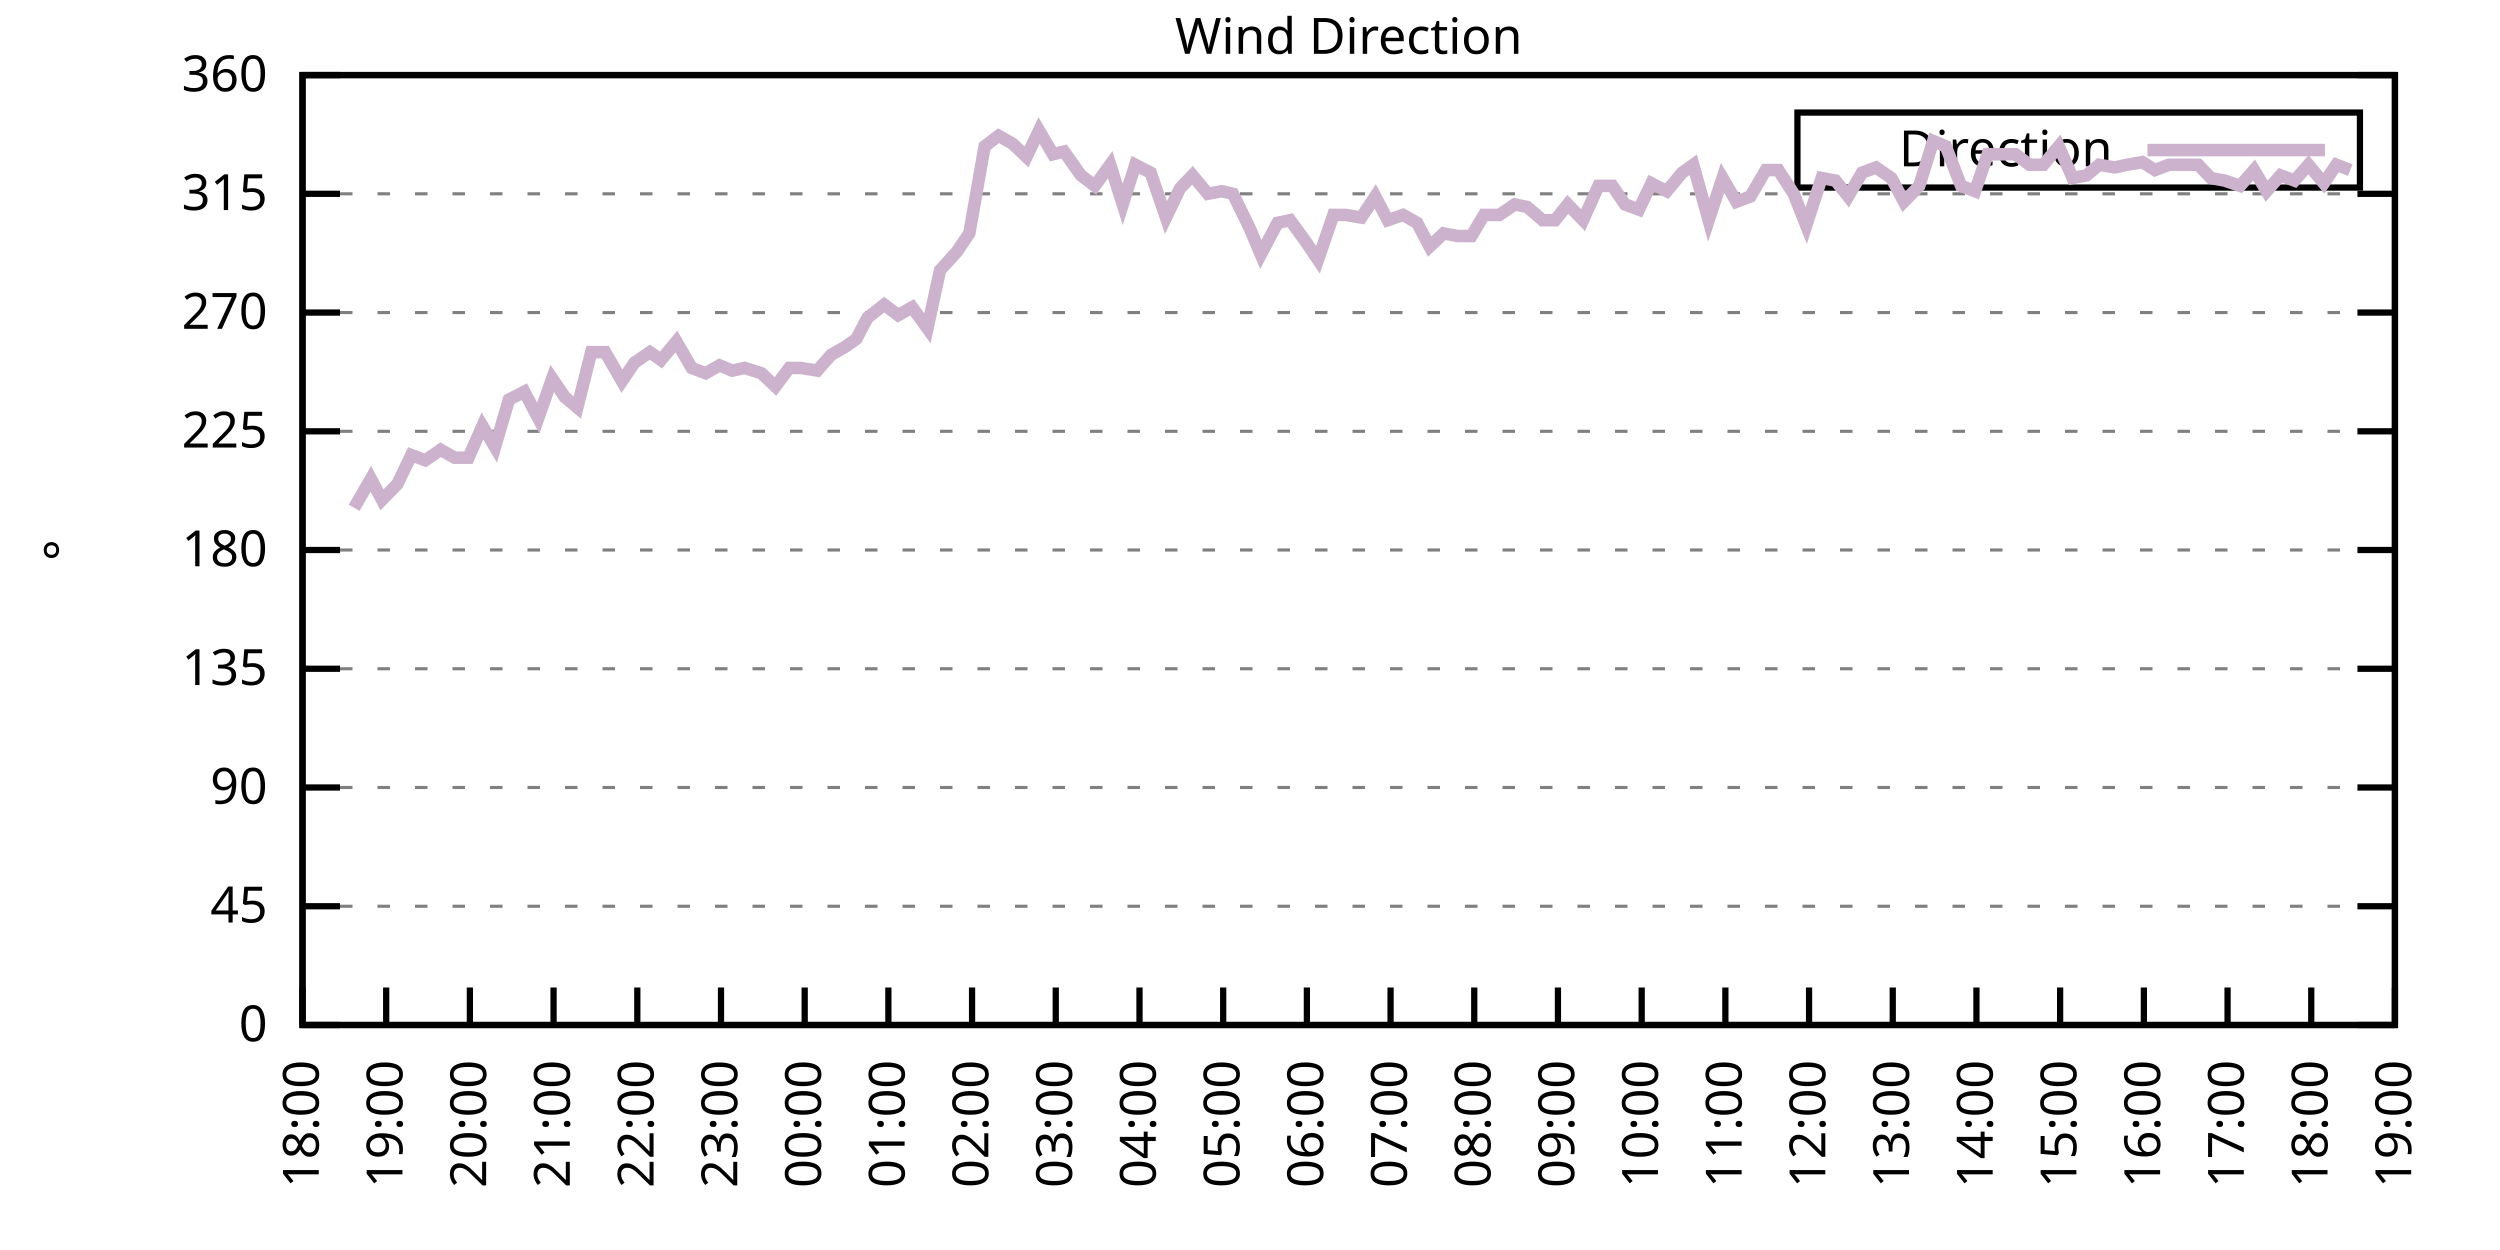
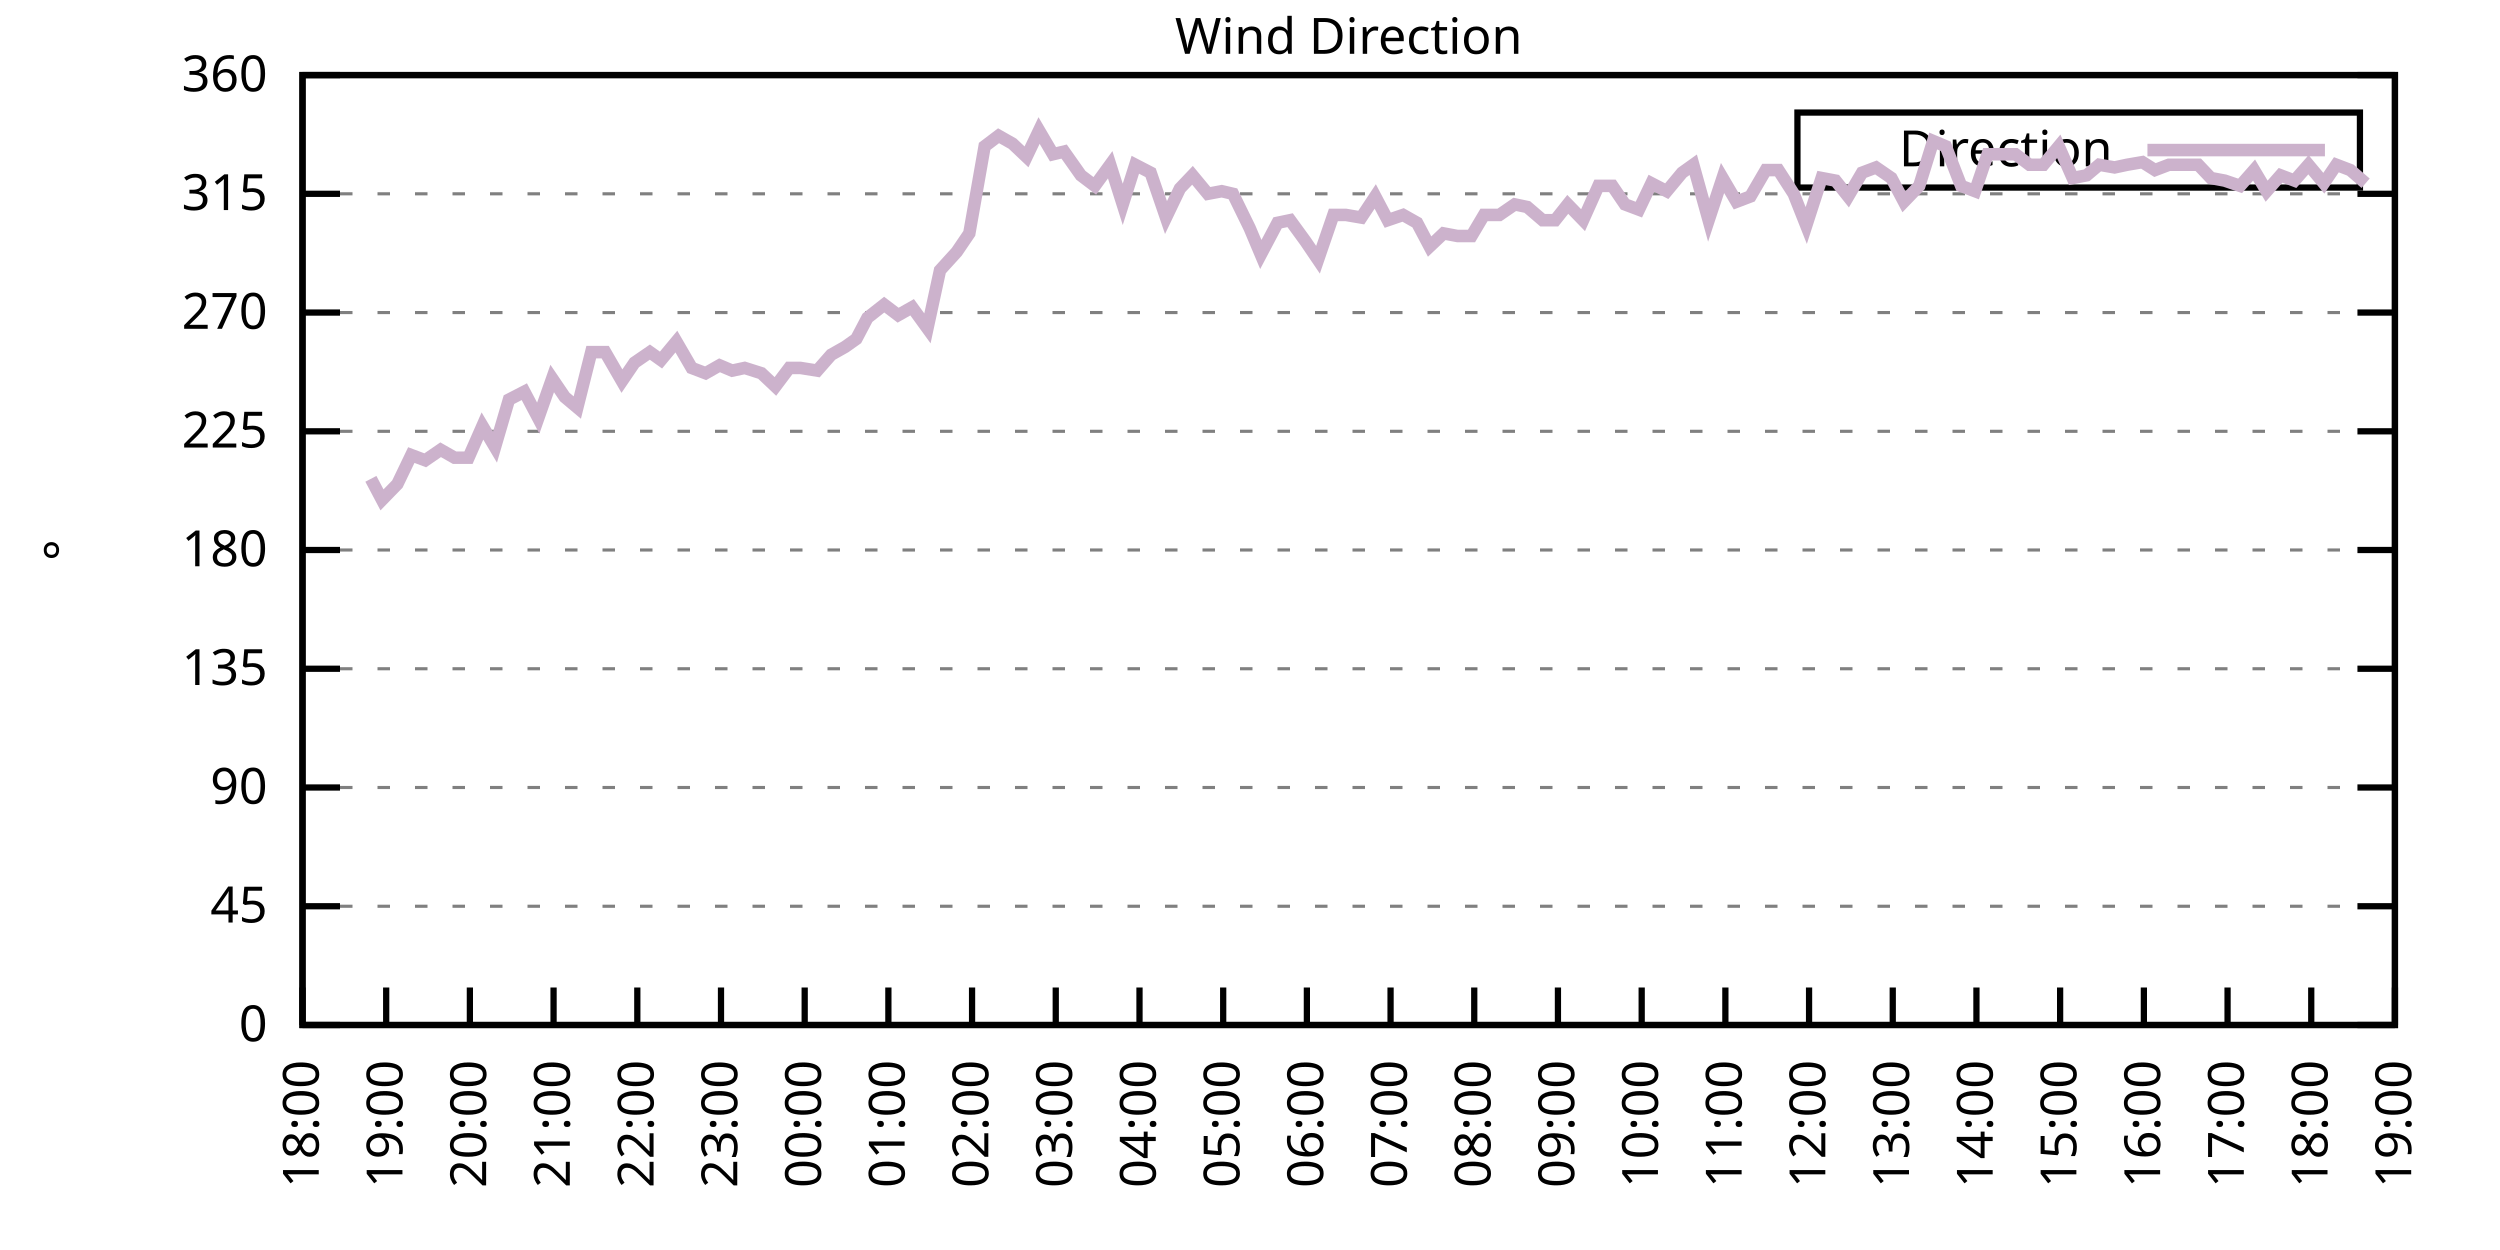
<svg xmlns="http://www.w3.org/2000/svg" xmlns:xlink="http://www.w3.org/1999/xlink" width="400" height="200" viewBox="0 0 400 200">
  <g id="gnuplot_canvas">
    <rect x="0" y="0" width="400" height="200" fill="none" />
    <defs>
      <circle id="gpDot" r="0.5" stroke-width="0.5" stroke="currentColor" />
      <path id="gpPt0" stroke-width="0.333" stroke="currentColor" d="M-1,0 h2 M0,-1 v2" />
      <path id="gpPt1" stroke-width="0.333" stroke="currentColor" d="M-1,-1 L1,1 M1,-1 L-1,1" />
      <path id="gpPt2" stroke-width="0.333" stroke="currentColor" d="M-1,0 L1,0 M0,-1 L0,1 M-1,-1 L1,1 M-1,1 L1,-1" />
      <rect id="gpPt3" stroke-width="0.333" stroke="currentColor" x="-1" y="-1" width="2" height="2" />
      <rect id="gpPt4" stroke-width="0.333" stroke="currentColor" fill="currentColor" x="-1" y="-1" width="2" height="2" />
      <circle id="gpPt5" stroke-width="0.333" stroke="currentColor" cx="0" cy="0" r="1" />
      <use xlink:href="#gpPt5" id="gpPt6" fill="currentColor" stroke="none" />
      <path id="gpPt7" stroke-width="0.333" stroke="currentColor" d="M0,-1.33 L-1.33,0.67 L1.33,0.67 z" />
      <use xlink:href="#gpPt7" id="gpPt8" fill="currentColor" stroke="none" />
      <use xlink:href="#gpPt7" id="gpPt9" stroke="currentColor" transform="rotate(180)" />
      <use xlink:href="#gpPt9" id="gpPt10" fill="currentColor" stroke="none" />
      <use xlink:href="#gpPt3" id="gpPt11" stroke="currentColor" transform="rotate(45)" />
      <use xlink:href="#gpPt11" id="gpPt12" fill="currentColor" stroke="none" />
      <path id="gpPt13" stroke-width="0.333" stroke="currentColor" d="M0,1.330 L1.265,0.411 L0.782,-1.067 L-0.782,-1.076 L-1.265,0.411 z" />
      <use xlink:href="#gpPt13" id="gpPt14" fill="currentColor" stroke="none" />
      <filter id="textbox" filterUnits="objectBoundingBox" x="0" y="0" height="1" width="1">
        <feFlood flood-color="white" flood-opacity="1" result="bgnd" />
        <feComposite in="SourceGraphic" in2="bgnd" operator="atop" />
      </filter>
      <filter id="greybox" filterUnits="objectBoundingBox" x="0" y="0" height="1" width="1">
        <feFlood flood-color="lightgrey" flood-opacity="1" result="grey" />
        <feComposite in="SourceGraphic" in2="grey" operator="atop" />
      </filter>
    </defs>
    <g fill="none" color="white" stroke="currentColor" stroke-width="1.00" stroke-linecap="butt" stroke-linejoin="miter">
</g>
    <g fill="none" color="black" stroke="currentColor" stroke-width="1.00" stroke-linecap="butt" stroke-linejoin="miter">
      <g stroke="none" shape-rendering="crispEdges">
        <polygon fill="rgb(255, 255, 255)" points="48.40,164.00 383.18,164.00 383.18,12.02 48.40,12.02 " />
      </g>
    </g>
    <g fill="none" color="black" stroke="currentColor" stroke-width="1.00" stroke-linecap="butt" stroke-linejoin="miter">
</g>
    <g fill="none" color="black" stroke="black" stroke-width="0.50" stroke-linecap="butt" stroke-linejoin="miter">
</g>
    <g fill="none" color="gray" stroke="currentColor" stroke-width="0.50" stroke-linecap="butt" stroke-linejoin="miter">
      <path stroke="gray" stroke-dasharray="2,4" class="gridline" d="M48.40,164.00 L383.19,164.00  " />
    </g>
    <g fill="none" color="gray" stroke="gray" stroke-width="1.00" stroke-linecap="butt" stroke-linejoin="miter">
</g>
    <g fill="none" color="black" stroke="currentColor" stroke-width="1.00" stroke-linecap="butt" stroke-linejoin="miter">
      <path stroke="black" d="M48.40,164.00 L54.40,164.00 M383.19,164.00 L377.19,164.00  " />
      <g transform="translate(42.80,166.60)" stroke="none" fill="black" font-family="Sans" font-size="8.00" text-anchor="end">
        <text>
          <tspan font-family="Sans"> 0</tspan>
        </text>
      </g>
    </g>
    <g fill="none" color="black" stroke="currentColor" stroke-width="1.00" stroke-linecap="butt" stroke-linejoin="miter">
</g>
    <g fill="none" color="black" stroke="black" stroke-width="0.50" stroke-linecap="butt" stroke-linejoin="miter">
</g>
    <g fill="none" color="gray" stroke="currentColor" stroke-width="0.50" stroke-linecap="butt" stroke-linejoin="miter">
      <path stroke="gray" stroke-dasharray="2,4" class="gridline" d="M48.40,145.00 L383.19,145.00  " />
    </g>
    <g fill="none" color="gray" stroke="gray" stroke-width="1.00" stroke-linecap="butt" stroke-linejoin="miter">
</g>
    <g fill="none" color="black" stroke="currentColor" stroke-width="1.00" stroke-linecap="butt" stroke-linejoin="miter">
      <path stroke="black" d="M48.40,145.00 L54.40,145.00 M383.19,145.00 L377.19,145.00  " />
      <g transform="translate(42.80,147.60)" stroke="none" fill="black" font-family="Sans" font-size="8.00" text-anchor="end">
        <text>
          <tspan font-family="Sans"> 45</tspan>
        </text>
      </g>
    </g>
    <g fill="none" color="black" stroke="currentColor" stroke-width="1.00" stroke-linecap="butt" stroke-linejoin="miter">
</g>
    <g fill="none" color="black" stroke="black" stroke-width="0.50" stroke-linecap="butt" stroke-linejoin="miter">
</g>
    <g fill="none" color="gray" stroke="currentColor" stroke-width="0.50" stroke-linecap="butt" stroke-linejoin="miter">
      <path stroke="gray" stroke-dasharray="2,4" class="gridline" d="M48.40,126.00 L383.19,126.00  " />
    </g>
    <g fill="none" color="gray" stroke="gray" stroke-width="1.00" stroke-linecap="butt" stroke-linejoin="miter">
</g>
    <g fill="none" color="black" stroke="currentColor" stroke-width="1.00" stroke-linecap="butt" stroke-linejoin="miter">
      <path stroke="black" d="M48.40,126.00 L54.40,126.00 M383.19,126.00 L377.19,126.00  " />
      <g transform="translate(42.80,128.60)" stroke="none" fill="black" font-family="Sans" font-size="8.00" text-anchor="end">
        <text>
          <tspan font-family="Sans"> 90</tspan>
        </text>
      </g>
    </g>
    <g fill="none" color="black" stroke="currentColor" stroke-width="1.00" stroke-linecap="butt" stroke-linejoin="miter">
</g>
    <g fill="none" color="black" stroke="black" stroke-width="0.50" stroke-linecap="butt" stroke-linejoin="miter">
</g>
    <g fill="none" color="gray" stroke="currentColor" stroke-width="0.50" stroke-linecap="butt" stroke-linejoin="miter">
      <path stroke="gray" stroke-dasharray="2,4" class="gridline" d="M48.40,107.00 L383.19,107.00  " />
    </g>
    <g fill="none" color="gray" stroke="gray" stroke-width="1.00" stroke-linecap="butt" stroke-linejoin="miter">
</g>
    <g fill="none" color="black" stroke="currentColor" stroke-width="1.00" stroke-linecap="butt" stroke-linejoin="miter">
      <path stroke="black" d="M48.40,107.00 L54.40,107.00 M383.19,107.00 L377.19,107.00  " />
      <g transform="translate(42.80,109.60)" stroke="none" fill="black" font-family="Sans" font-size="8.00" text-anchor="end">
        <text>
          <tspan font-family="Sans"> 135</tspan>
        </text>
      </g>
    </g>
    <g fill="none" color="black" stroke="currentColor" stroke-width="1.00" stroke-linecap="butt" stroke-linejoin="miter">
</g>
    <g fill="none" color="black" stroke="black" stroke-width="0.50" stroke-linecap="butt" stroke-linejoin="miter">
</g>
    <g fill="none" color="gray" stroke="currentColor" stroke-width="0.50" stroke-linecap="butt" stroke-linejoin="miter">
      <path stroke="gray" stroke-dasharray="2,4" class="gridline" d="M48.40,88.00 L383.19,88.00  " />
    </g>
    <g fill="none" color="gray" stroke="gray" stroke-width="1.00" stroke-linecap="butt" stroke-linejoin="miter">
</g>
    <g fill="none" color="black" stroke="currentColor" stroke-width="1.00" stroke-linecap="butt" stroke-linejoin="miter">
      <path stroke="black" d="M48.40,88.00 L54.40,88.00 M383.19,88.00 L377.19,88.00  " />
      <g transform="translate(42.80,90.60)" stroke="none" fill="black" font-family="Sans" font-size="8.00" text-anchor="end">
        <text>
          <tspan font-family="Sans"> 180</tspan>
        </text>
      </g>
    </g>
    <g fill="none" color="black" stroke="currentColor" stroke-width="1.00" stroke-linecap="butt" stroke-linejoin="miter">
</g>
    <g fill="none" color="black" stroke="black" stroke-width="0.50" stroke-linecap="butt" stroke-linejoin="miter">
</g>
    <g fill="none" color="gray" stroke="currentColor" stroke-width="0.50" stroke-linecap="butt" stroke-linejoin="miter">
      <path stroke="gray" stroke-dasharray="2,4" class="gridline" d="M48.40,69.01 L383.19,69.01  " />
    </g>
    <g fill="none" color="gray" stroke="gray" stroke-width="1.00" stroke-linecap="butt" stroke-linejoin="miter">
</g>
    <g fill="none" color="black" stroke="currentColor" stroke-width="1.00" stroke-linecap="butt" stroke-linejoin="miter">
      <path stroke="black" d="M48.40,69.01 L54.40,69.01 M383.19,69.01 L377.19,69.01  " />
      <g transform="translate(42.80,71.61)" stroke="none" fill="black" font-family="Sans" font-size="8.00" text-anchor="end">
        <text>
          <tspan font-family="Sans"> 225</tspan>
        </text>
      </g>
    </g>
    <g fill="none" color="black" stroke="currentColor" stroke-width="1.00" stroke-linecap="butt" stroke-linejoin="miter">
</g>
    <g fill="none" color="black" stroke="black" stroke-width="0.50" stroke-linecap="butt" stroke-linejoin="miter">
</g>
    <g fill="none" color="gray" stroke="currentColor" stroke-width="0.50" stroke-linecap="butt" stroke-linejoin="miter">
      <path stroke="gray" stroke-dasharray="2,4" class="gridline" d="M48.40,50.01 L383.19,50.01  " />
    </g>
    <g fill="none" color="gray" stroke="gray" stroke-width="1.00" stroke-linecap="butt" stroke-linejoin="miter">
</g>
    <g fill="none" color="black" stroke="currentColor" stroke-width="1.00" stroke-linecap="butt" stroke-linejoin="miter">
      <path stroke="black" d="M48.40,50.01 L54.40,50.01 M383.19,50.01 L377.19,50.01  " />
      <g transform="translate(42.80,52.61)" stroke="none" fill="black" font-family="Sans" font-size="8.00" text-anchor="end">
        <text>
          <tspan font-family="Sans"> 270</tspan>
        </text>
      </g>
    </g>
    <g fill="none" color="black" stroke="currentColor" stroke-width="1.00" stroke-linecap="butt" stroke-linejoin="miter">
</g>
    <g fill="none" color="black" stroke="black" stroke-width="0.50" stroke-linecap="butt" stroke-linejoin="miter">
</g>
    <g fill="none" color="gray" stroke="currentColor" stroke-width="0.50" stroke-linecap="butt" stroke-linejoin="miter">
      <path stroke="gray" stroke-dasharray="2,4" class="gridline" d="M48.40,31.01 L383.19,31.01  " />
    </g>
    <g fill="none" color="gray" stroke="gray" stroke-width="1.00" stroke-linecap="butt" stroke-linejoin="miter">
</g>
    <g fill="none" color="black" stroke="currentColor" stroke-width="1.00" stroke-linecap="butt" stroke-linejoin="miter">
      <path stroke="black" d="M48.40,31.01 L54.40,31.01 M383.19,31.01 L377.19,31.01  " />
      <g transform="translate(42.80,33.61)" stroke="none" fill="black" font-family="Sans" font-size="8.00" text-anchor="end">
        <text>
          <tspan font-family="Sans"> 315</tspan>
        </text>
      </g>
    </g>
    <g fill="none" color="black" stroke="currentColor" stroke-width="1.00" stroke-linecap="butt" stroke-linejoin="miter">
</g>
    <g fill="none" color="black" stroke="black" stroke-width="0.50" stroke-linecap="butt" stroke-linejoin="miter">
</g>
    <g fill="none" color="gray" stroke="currentColor" stroke-width="0.50" stroke-linecap="butt" stroke-linejoin="miter">
      <path stroke="gray" stroke-dasharray="2,4" class="gridline" d="M48.40,12.01 L383.19,12.01  " />
    </g>
    <g fill="none" color="gray" stroke="gray" stroke-width="1.00" stroke-linecap="butt" stroke-linejoin="miter">
</g>
    <g fill="none" color="black" stroke="currentColor" stroke-width="1.00" stroke-linecap="butt" stroke-linejoin="miter">
      <path stroke="black" d="M48.40,12.01 L54.40,12.01 M383.19,12.01 L377.19,12.01  " />
      <g transform="translate(42.80,14.61)" stroke="none" fill="black" font-family="Sans" font-size="8.00" text-anchor="end">
        <text>
          <tspan font-family="Sans"> 360</tspan>
        </text>
      </g>
    </g>
    <g fill="none" color="black" stroke="currentColor" stroke-width="1.00" stroke-linecap="butt" stroke-linejoin="miter">
      <path stroke="black" d="M48.40,164.00 L48.40,158.00  " />
      <g transform="translate(51.00,169.60) rotate(270.00)" stroke="none" fill="black" font-family="Sans" font-size="8.00" text-anchor="end">
        <text>
          <tspan font-family="Sans">18:00</tspan>
        </text>
      </g>
    </g>
    <g fill="none" color="black" stroke="currentColor" stroke-width="1.00" stroke-linecap="butt" stroke-linejoin="miter">
      <path stroke="black" d="M61.79,164.00 L61.79,158.00  " />
      <g transform="translate(64.39,169.60) rotate(270.00)" stroke="none" fill="black" font-family="Sans" font-size="8.00" text-anchor="end">
        <text>
          <tspan font-family="Sans">19:00</tspan>
        </text>
      </g>
    </g>
    <g fill="none" color="black" stroke="currentColor" stroke-width="1.00" stroke-linecap="butt" stroke-linejoin="miter">
      <path stroke="black" d="M75.18,164.00 L75.18,158.00  " />
      <g transform="translate(77.78,169.60) rotate(270.00)" stroke="none" fill="black" font-family="Sans" font-size="8.00" text-anchor="end">
        <text>
          <tspan font-family="Sans">20:00</tspan>
        </text>
      </g>
    </g>
    <g fill="none" color="black" stroke="currentColor" stroke-width="1.00" stroke-linecap="butt" stroke-linejoin="miter">
      <path stroke="black" d="M88.57,164.00 L88.57,158.00  " />
      <g transform="translate(91.17,169.60) rotate(270.00)" stroke="none" fill="black" font-family="Sans" font-size="8.00" text-anchor="end">
        <text>
          <tspan font-family="Sans">21:00</tspan>
        </text>
      </g>
    </g>
    <g fill="none" color="black" stroke="currentColor" stroke-width="1.00" stroke-linecap="butt" stroke-linejoin="miter">
      <path stroke="black" d="M101.97,164.00 L101.97,158.00  " />
      <g transform="translate(104.57,169.60) rotate(270.00)" stroke="none" fill="black" font-family="Sans" font-size="8.00" text-anchor="end">
        <text>
          <tspan font-family="Sans">22:00</tspan>
        </text>
      </g>
    </g>
    <g fill="none" color="black" stroke="currentColor" stroke-width="1.00" stroke-linecap="butt" stroke-linejoin="miter">
      <path stroke="black" d="M115.36,164.00 L115.36,158.00  " />
      <g transform="translate(117.96,169.60) rotate(270.00)" stroke="none" fill="black" font-family="Sans" font-size="8.00" text-anchor="end">
        <text>
          <tspan font-family="Sans">23:00</tspan>
        </text>
      </g>
    </g>
    <g fill="none" color="black" stroke="currentColor" stroke-width="1.00" stroke-linecap="butt" stroke-linejoin="miter">
      <path stroke="black" d="M128.75,164.00 L128.75,158.00  " />
      <g transform="translate(131.35,169.60) rotate(270.00)" stroke="none" fill="black" font-family="Sans" font-size="8.00" text-anchor="end">
        <text>
          <tspan font-family="Sans">00:00</tspan>
        </text>
      </g>
    </g>
    <g fill="none" color="black" stroke="currentColor" stroke-width="1.00" stroke-linecap="butt" stroke-linejoin="miter">
      <path stroke="black" d="M142.14,164.00 L142.14,158.00  " />
      <g transform="translate(144.74,169.60) rotate(270.00)" stroke="none" fill="black" font-family="Sans" font-size="8.00" text-anchor="end">
        <text>
          <tspan font-family="Sans">01:00</tspan>
        </text>
      </g>
    </g>
    <g fill="none" color="black" stroke="currentColor" stroke-width="1.00" stroke-linecap="butt" stroke-linejoin="miter">
      <path stroke="black" d="M155.53,164.00 L155.53,158.00  " />
      <g transform="translate(158.13,169.60) rotate(270.00)" stroke="none" fill="black" font-family="Sans" font-size="8.00" text-anchor="end">
        <text>
          <tspan font-family="Sans">02:00</tspan>
        </text>
      </g>
    </g>
    <g fill="none" color="black" stroke="currentColor" stroke-width="1.00" stroke-linecap="butt" stroke-linejoin="miter">
      <path stroke="black" d="M168.92,164.00 L168.92,158.00  " />
      <g transform="translate(171.52,169.60) rotate(270.00)" stroke="none" fill="black" font-family="Sans" font-size="8.00" text-anchor="end">
        <text>
          <tspan font-family="Sans">03:00</tspan>
        </text>
      </g>
    </g>
    <g fill="none" color="black" stroke="currentColor" stroke-width="1.00" stroke-linecap="butt" stroke-linejoin="miter">
      <path stroke="black" d="M182.32,164.00 L182.32,158.00  " />
      <g transform="translate(184.92,169.60) rotate(270.00)" stroke="none" fill="black" font-family="Sans" font-size="8.00" text-anchor="end">
        <text>
          <tspan font-family="Sans">04:00</tspan>
        </text>
      </g>
    </g>
    <g fill="none" color="black" stroke="currentColor" stroke-width="1.00" stroke-linecap="butt" stroke-linejoin="miter">
      <path stroke="black" d="M195.71,164.00 L195.71,158.00  " />
      <g transform="translate(198.31,169.60) rotate(270.00)" stroke="none" fill="black" font-family="Sans" font-size="8.00" text-anchor="end">
        <text>
          <tspan font-family="Sans">05:00</tspan>
        </text>
      </g>
    </g>
    <g fill="none" color="black" stroke="currentColor" stroke-width="1.00" stroke-linecap="butt" stroke-linejoin="miter">
      <path stroke="black" d="M209.10,164.00 L209.10,158.00  " />
      <g transform="translate(211.70,169.60) rotate(270.00)" stroke="none" fill="black" font-family="Sans" font-size="8.00" text-anchor="end">
        <text>
          <tspan font-family="Sans">06:00</tspan>
        </text>
      </g>
    </g>
    <g fill="none" color="black" stroke="currentColor" stroke-width="1.00" stroke-linecap="butt" stroke-linejoin="miter">
      <path stroke="black" d="M222.49,164.00 L222.49,158.00  " />
      <g transform="translate(225.09,169.60) rotate(270.00)" stroke="none" fill="black" font-family="Sans" font-size="8.00" text-anchor="end">
        <text>
          <tspan font-family="Sans">07:00</tspan>
        </text>
      </g>
    </g>
    <g fill="none" color="black" stroke="currentColor" stroke-width="1.00" stroke-linecap="butt" stroke-linejoin="miter">
      <path stroke="black" d="M235.88,164.00 L235.88,158.00  " />
      <g transform="translate(238.48,169.60) rotate(270.00)" stroke="none" fill="black" font-family="Sans" font-size="8.00" text-anchor="end">
        <text>
          <tspan font-family="Sans">08:00</tspan>
        </text>
      </g>
    </g>
    <g fill="none" color="black" stroke="currentColor" stroke-width="1.00" stroke-linecap="butt" stroke-linejoin="miter">
      <path stroke="black" d="M249.27,164.00 L249.27,158.00  " />
      <g transform="translate(251.87,169.60) rotate(270.00)" stroke="none" fill="black" font-family="Sans" font-size="8.00" text-anchor="end">
        <text>
          <tspan font-family="Sans">09:00</tspan>
        </text>
      </g>
    </g>
    <g fill="none" color="black" stroke="currentColor" stroke-width="1.00" stroke-linecap="butt" stroke-linejoin="miter">
      <path stroke="black" d="M262.67,164.00 L262.67,158.00  " />
      <g transform="translate(265.27,169.60) rotate(270.00)" stroke="none" fill="black" font-family="Sans" font-size="8.00" text-anchor="end">
        <text>
          <tspan font-family="Sans">10:00</tspan>
        </text>
      </g>
    </g>
    <g fill="none" color="black" stroke="currentColor" stroke-width="1.00" stroke-linecap="butt" stroke-linejoin="miter">
      <path stroke="black" d="M276.06,164.00 L276.06,158.00  " />
      <g transform="translate(278.66,169.60) rotate(270.00)" stroke="none" fill="black" font-family="Sans" font-size="8.00" text-anchor="end">
        <text>
          <tspan font-family="Sans">11:00</tspan>
        </text>
      </g>
    </g>
    <g fill="none" color="black" stroke="currentColor" stroke-width="1.00" stroke-linecap="butt" stroke-linejoin="miter">
      <path stroke="black" d="M289.45,164.00 L289.45,158.00  " />
      <g transform="translate(292.05,169.60) rotate(270.00)" stroke="none" fill="black" font-family="Sans" font-size="8.00" text-anchor="end">
        <text>
          <tspan font-family="Sans">12:00</tspan>
        </text>
      </g>
    </g>
    <g fill="none" color="black" stroke="currentColor" stroke-width="1.00" stroke-linecap="butt" stroke-linejoin="miter">
      <path stroke="black" d="M302.84,164.00 L302.84,158.00  " />
      <g transform="translate(305.44,169.60) rotate(270.00)" stroke="none" fill="black" font-family="Sans" font-size="8.00" text-anchor="end">
        <text>
          <tspan font-family="Sans">13:00</tspan>
        </text>
      </g>
    </g>
    <g fill="none" color="black" stroke="currentColor" stroke-width="1.00" stroke-linecap="butt" stroke-linejoin="miter">
      <path stroke="black" d="M316.23,164.00 L316.23,158.00  " />
      <g transform="translate(318.83,169.60) rotate(270.00)" stroke="none" fill="black" font-family="Sans" font-size="8.00" text-anchor="end">
        <text>
          <tspan font-family="Sans">14:00</tspan>
        </text>
      </g>
    </g>
    <g fill="none" color="black" stroke="currentColor" stroke-width="1.00" stroke-linecap="butt" stroke-linejoin="miter">
      <path stroke="black" d="M329.62,164.00 L329.62,158.00  " />
      <g transform="translate(332.22,169.60) rotate(270.00)" stroke="none" fill="black" font-family="Sans" font-size="8.00" text-anchor="end">
        <text>
          <tspan font-family="Sans">15:00</tspan>
        </text>
      </g>
    </g>
    <g fill="none" color="black" stroke="currentColor" stroke-width="1.00" stroke-linecap="butt" stroke-linejoin="miter">
      <path stroke="black" d="M343.02,164.00 L343.02,158.00  " />
      <g transform="translate(345.62,169.60) rotate(270.00)" stroke="none" fill="black" font-family="Sans" font-size="8.00" text-anchor="end">
        <text>
          <tspan font-family="Sans">16:00</tspan>
        </text>
      </g>
    </g>
    <g fill="none" color="black" stroke="currentColor" stroke-width="1.00" stroke-linecap="butt" stroke-linejoin="miter">
      <path stroke="black" d="M356.41,164.00 L356.41,158.00  " />
      <g transform="translate(359.01,169.60) rotate(270.00)" stroke="none" fill="black" font-family="Sans" font-size="8.00" text-anchor="end">
        <text>
          <tspan font-family="Sans">17:00</tspan>
        </text>
      </g>
    </g>
    <g fill="none" color="black" stroke="currentColor" stroke-width="1.00" stroke-linecap="butt" stroke-linejoin="miter">
      <path stroke="black" d="M369.80,164.00 L369.80,158.00  " />
      <g transform="translate(372.40,169.60) rotate(270.00)" stroke="none" fill="black" font-family="Sans" font-size="8.00" text-anchor="end">
        <text>
          <tspan font-family="Sans">18:00</tspan>
        </text>
      </g>
    </g>
    <g fill="none" color="black" stroke="currentColor" stroke-width="1.00" stroke-linecap="butt" stroke-linejoin="miter">
      <path stroke="black" d="M383.19,164.00 L383.19,158.00  " />
      <g transform="translate(385.79,169.60) rotate(270.00)" stroke="none" fill="black" font-family="Sans" font-size="8.00" text-anchor="end">
        <text>
          <tspan font-family="Sans">19:00</tspan>
        </text>
      </g>
    </g>
    <g fill="none" color="black" stroke="currentColor" stroke-width="1.00" stroke-linecap="butt" stroke-linejoin="miter">
</g>
    <g fill="none" color="black" stroke="currentColor" stroke-width="1.00" stroke-linecap="butt" stroke-linejoin="miter">
      <path stroke="black" d="M48.40,12.01 L48.40,164.00 L383.19,164.00 L383.19,12.01 L48.40,12.01 Z  " />
    </g>
    <g fill="none" color="black" stroke="currentColor" stroke-width="1.00" stroke-linecap="butt" stroke-linejoin="miter">
</g>
    <g fill="none" color="black" stroke="currentColor" stroke-width="1.00" stroke-linecap="butt" stroke-linejoin="miter">
      <path stroke="black" d="M287.59,30.01 L287.59,18.01 L377.59,18.01 L377.59,30.01 L287.59,30.01 Z  " />
    </g>
    <g id="Wind_direction_plot_1">
      <g fill="none" color="white" stroke="black" stroke-width="2.00" stroke-linecap="butt" stroke-linejoin="miter">
</g>
      <g fill="none" color="black" stroke="currentColor" stroke-width="2.00" stroke-linecap="butt" stroke-linejoin="miter">
        <g transform="translate(337.99,26.61)" stroke="none" fill="black" font-family="Sans" font-size="8.00" text-anchor="end">
          <text>
            <tspan font-family="Sans">Direction</tspan>
          </text>
        </g>
      </g>
      <g fill="none" color="black" stroke="currentColor" stroke-width="2.00" stroke-linecap="butt" stroke-linejoin="miter">
-         <path stroke="rgb(204, 178, 204)" d="M343.59,24.01 L371.99,24.01 M56.66,81.25 L59.34,76.61 L61.12,79.98 L63.58,77.45 L65.81,72.81 L68.04,73.65   L70.50,71.96 L72.73,73.23 L74.96,73.23 L77.19,68.16 L79.20,71.54 L81.43,63.94 L83.89,62.67 L86.12,66.90   L88.35,60.56 L90.36,63.52 L92.37,65.21 L94.60,56.34 L96.83,56.34 L99.51,60.98 L101.52,58.03 L103.98,56.34   L105.76,57.61 L108.22,54.65 L110.67,58.87 L112.90,59.72 L115.13,58.45 L117.14,59.30 L119.15,58.87 L121.83,59.72   L124.06,61.83 L126.29,58.87 L128.08,58.87 L130.76,59.30 L132.99,56.76 L135.22,55.50 L137.01,54.23 L138.79,50.85   L141.47,48.74 L143.70,50.43 L145.94,49.16 L148.39,52.54 L150.40,43.25 L153.08,40.30 L155.09,37.34 L157.54,23.41   L159.77,21.72 L162.01,22.99 L164.24,25.10 L166.25,20.88 L168.48,24.68 L170.26,24.25 L172.94,28.05 L175.17,29.74   L177.63,26.36 L179.64,32.70 L181.65,26.36 L184.10,27.63 L186.56,34.81 L188.79,30.16 L190.80,28.05 L193.25,31.01   L195.48,30.59 L197.27,31.01 L199.95,36.50 L201.73,40.72 L204.41,35.65 L206.42,35.23 L208.88,38.61 L210.88,41.56   L213.34,34.39 L215.35,34.39 L217.80,34.81 L220.04,31.43 L222.04,35.23 L224.50,34.39 L226.73,35.65 L228.74,39.45   L230.97,37.34 L233.20,37.76 L235.44,37.76 L237.44,34.39 L239.90,34.39 L242.36,32.70 L244.36,33.12 L246.82,35.23   L248.83,35.23 L250.84,32.70 L253.29,35.23 L255.75,29.74 L257.98,29.74 L259.99,32.70 L262.22,33.54 L264.23,29.32   L266.68,30.59 L269.14,27.63 L270.92,26.36 L273.38,35.23 L275.61,28.48 L277.84,32.28 L280.07,31.43 L282.53,27.21   L284.54,27.21 L286.99,31.01 L289.00,36.08 L291.46,28.48 L293.69,28.90 L295.70,31.43 L297.93,27.63 L300.16,26.79   L302.62,28.48 L304.63,32.28 L307.08,29.74 L309.31,22.56 L311.32,23.41 L313.78,29.74 L316.01,30.59 L318.02,24.68   L320.25,24.68 L322.48,24.68 L324.71,26.36 L326.95,26.36 L329.40,23.41 L331.63,28.48 L333.86,28.05 L335.87,26.36   L338.33,26.79 L340.34,26.36 L342.79,25.94 L344.80,27.21 L347.03,26.36 L349.49,26.36 L351.72,26.36 L353.73,28.48   L355.96,28.90 L358.42,29.74 L360.65,27.21 L362.66,30.59 L364.89,28.05 L367.12,28.90 L369.35,26.36 L371.81,29.32   L373.82,26.36 L376.05,27.21  " />
+         <path stroke="rgb(204, 178, 204)" d="M343.59,24.01 L371.99,24.01 M59.34,76.61 L61.12,79.98 L63.58,77.45 L65.81,72.81 L68.04,73.65 L70.50,71.96   L72.73,73.23 L74.96,73.23 L77.19,68.16 L79.20,71.54 L81.43,63.94 L83.89,62.67 L86.12,66.90 L88.35,60.56   L90.36,63.52 L92.37,65.21 L94.60,56.34 L96.83,56.34 L99.51,60.98 L101.52,58.03 L103.98,56.34 L105.76,57.61   L108.22,54.65 L110.67,58.87 L112.90,59.72 L115.13,58.45 L117.14,59.30 L119.15,58.87 L121.83,59.72 L124.06,61.83   L126.29,58.87 L128.08,58.87 L130.76,59.30 L132.99,56.76 L135.22,55.50 L137.01,54.23 L138.79,50.85 L141.47,48.74   L143.70,50.43 L145.94,49.16 L148.39,52.54 L150.40,43.25 L153.08,40.30 L155.09,37.34 L157.54,23.41 L159.77,21.72   L162.01,22.99 L164.24,25.10 L166.25,20.88 L168.48,24.68 L170.26,24.25 L172.94,28.05 L175.17,29.74 L177.63,26.36   L179.64,32.70 L181.65,26.36 L184.10,27.63 L186.56,34.81 L188.79,30.16 L190.80,28.05 L193.25,31.01 L195.48,30.59   L197.27,31.01 L199.95,36.50 L201.73,40.72 L204.41,35.65 L206.42,35.23 L208.88,38.61 L210.88,41.56 L213.34,34.39   L215.35,34.39 L217.80,34.81 L220.04,31.43 L222.04,35.23 L224.50,34.39 L226.73,35.65 L228.74,39.45 L230.97,37.34   L233.20,37.76 L235.44,37.76 L237.44,34.39 L239.90,34.39 L242.36,32.70 L244.36,33.12 L246.82,35.23 L248.83,35.23   L250.84,32.70 L253.29,35.23 L255.75,29.74 L257.98,29.74 L259.99,32.70 L262.22,33.54 L264.23,29.32 L266.68,30.59   L269.14,27.63 L270.92,26.36 L273.38,35.23 L275.61,28.48 L277.84,32.28 L280.07,31.43 L282.53,27.21 L284.54,27.21   L286.99,31.01 L289.00,36.08 L291.46,28.48 L293.69,28.90 L295.70,31.43 L297.93,27.63 L300.16,26.79 L302.62,28.48   L304.63,32.28 L307.08,29.74 L309.31,22.56 L311.32,23.41 L313.78,29.74 L316.01,30.59 L318.02,24.68 L320.25,24.68   L322.48,24.68 L324.71,26.36 L326.95,26.36 L329.40,23.41 L331.63,28.48 L333.86,28.05 L335.87,26.36 L338.33,26.79   L340.34,26.36 L342.79,25.94 L344.80,27.21 L347.03,26.36 L349.49,26.36 L351.72,26.36 L353.73,28.48 L355.96,28.90   L358.42,29.74 L360.65,27.21 L362.66,30.59 L364.89,28.05 L367.12,28.90 L369.35,26.36 L371.81,29.32 L373.82,26.36   L376.05,27.21 L378.50,29.32  " />
      </g>
    </g>
    <g fill="none" color="black" stroke="currentColor" stroke-width="2.00" stroke-linecap="butt" stroke-linejoin="miter">
</g>
    <g fill="none" color="black" stroke="black" stroke-width="1.00" stroke-linecap="butt" stroke-linejoin="miter">
</g>
    <g fill="none" color="black" stroke="currentColor" stroke-width="1.00" stroke-linecap="butt" stroke-linejoin="miter">
      <path stroke="black" d="M48.40,12.01 L48.40,164.00 L383.19,164.00 L383.19,12.01 L48.40,12.01 Z  " />
      <g transform="translate(12.80,88.01) rotate(270.00)" stroke="none" fill="black" font-family="Sans" font-size="8.00" text-anchor="middle">
        <text>
          <tspan font-family="Sans">°</tspan>
        </text>
      </g>
    </g>
    <g fill="none" color="black" stroke="currentColor" stroke-width="1.00" stroke-linecap="butt" stroke-linejoin="miter">
</g>
    <g fill="none" color="black" stroke="currentColor" stroke-width="1.00" stroke-linecap="butt" stroke-linejoin="miter">
      <g transform="translate(215.79,8.61)" stroke="none" fill="black" font-family="Sans" font-size="8.00" text-anchor="middle">
        <text>
          <tspan font-family="Sans">Wind Direction</tspan>
        </text>
      </g>
    </g>
    <g fill="none" color="black" stroke="currentColor" stroke-width="1.00" stroke-linecap="butt" stroke-linejoin="miter">
</g>
  </g>
</svg>
